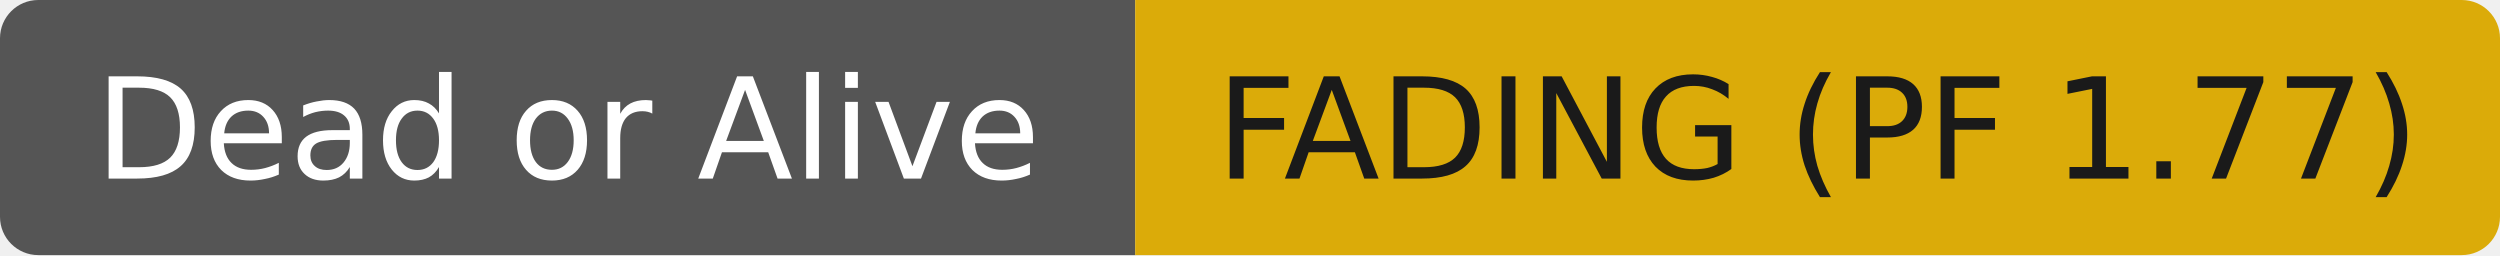
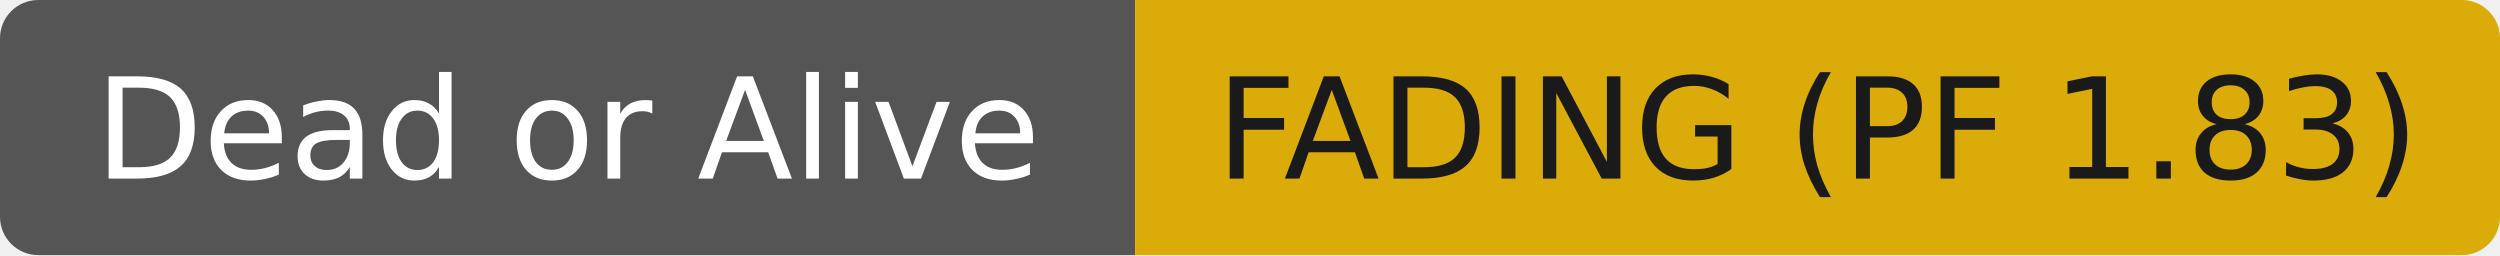
- <svg xmlns="http://www.w3.org/2000/svg" width="196" height="20" role="img" aria-label="Dead or Alive: FADING (PF 1.77)">
+ <svg xmlns="http://www.w3.org/2000/svg" width="196" height="20" role="img" aria-label="Dead or Alive: FADING (PF 1.83)">
  <clipPath id="r">
    <rect width="196" height="20" rx="3" fill="#fff" />
  </clipPath>
  <g clip-path="url(#r)">
    <rect width="89" height="20" fill="#555555" />
    <rect x="89" width="107" height="20" fill="#dbab09" />
  </g>
  <g fill="#ffffff" text-anchor="middle" font-family="DejaVu Sans,Verdana,Geneva,sans-serif" font-size="11">
    <text x="44.5" y="14">Dead or Alive</text>
  </g>
  <g fill="#1a1a1a" text-anchor="middle" font-family="DejaVu Sans,Verdana,Geneva,sans-serif" font-size="11">
-     <text x="142.5" y="14">FADING (PF 1.77)</text>
+     <text x="142.5" y="14">FADING (PF 1.83)</text>
  </g>
</svg>
